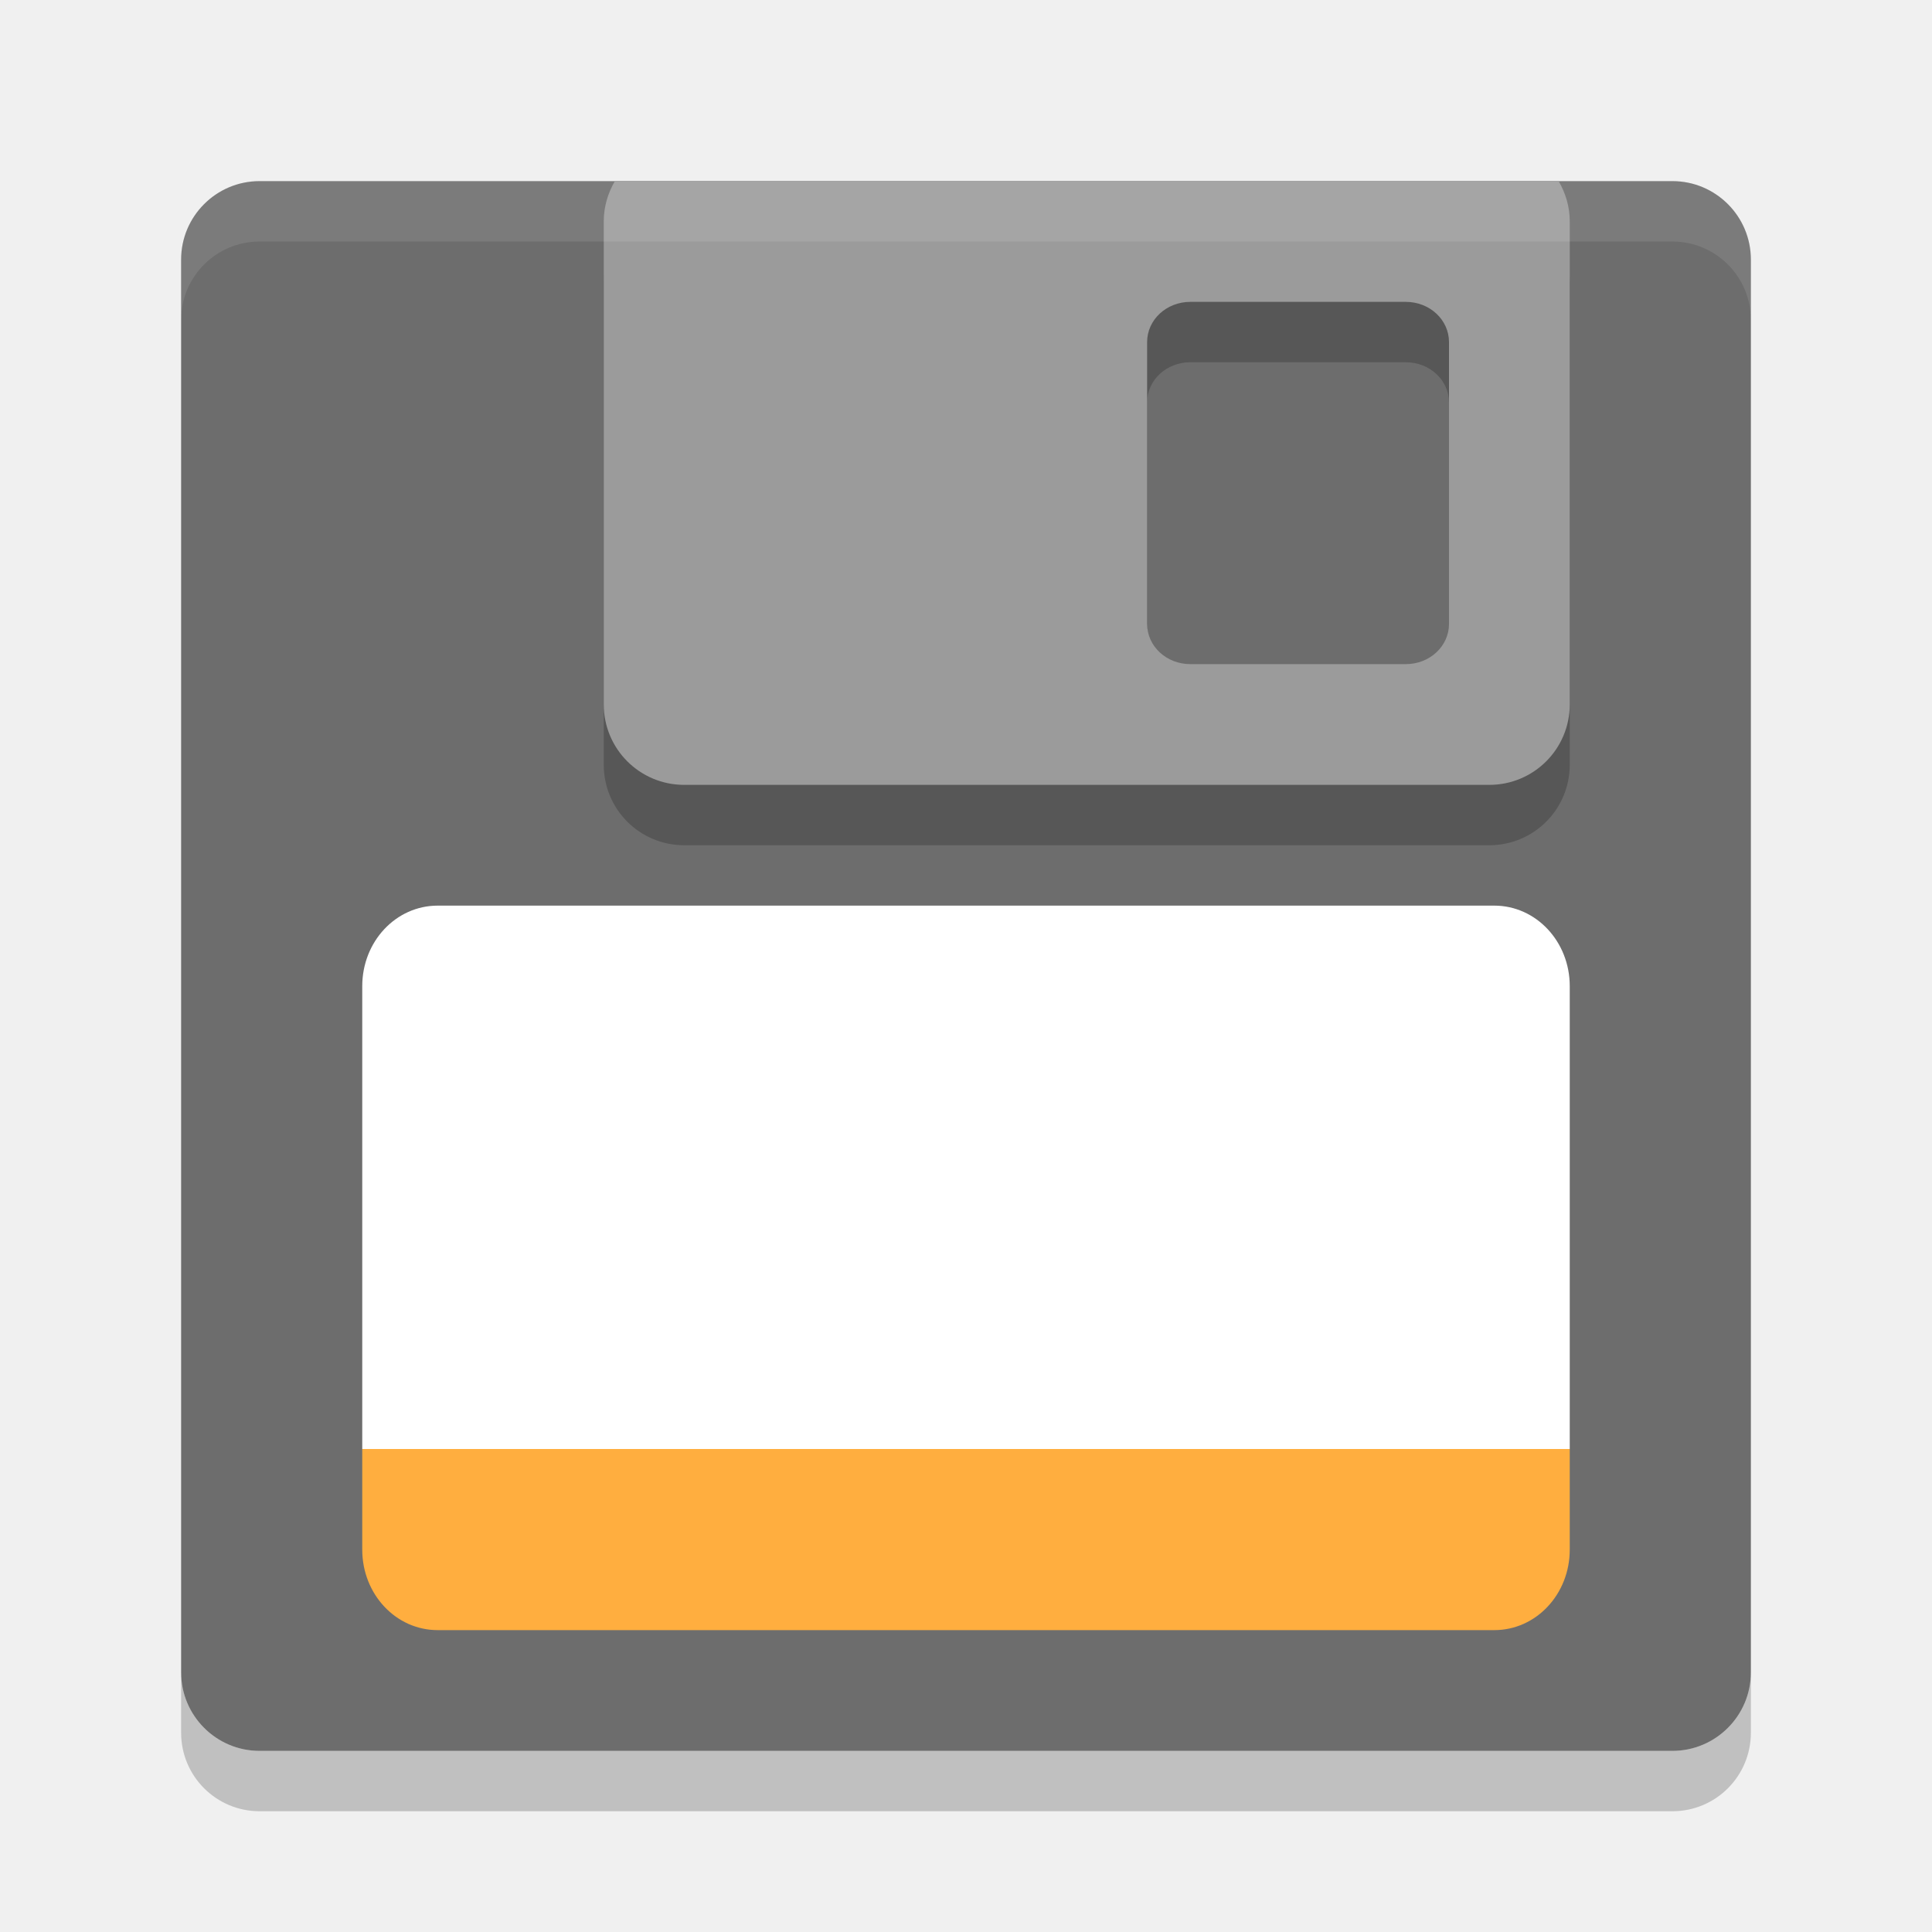
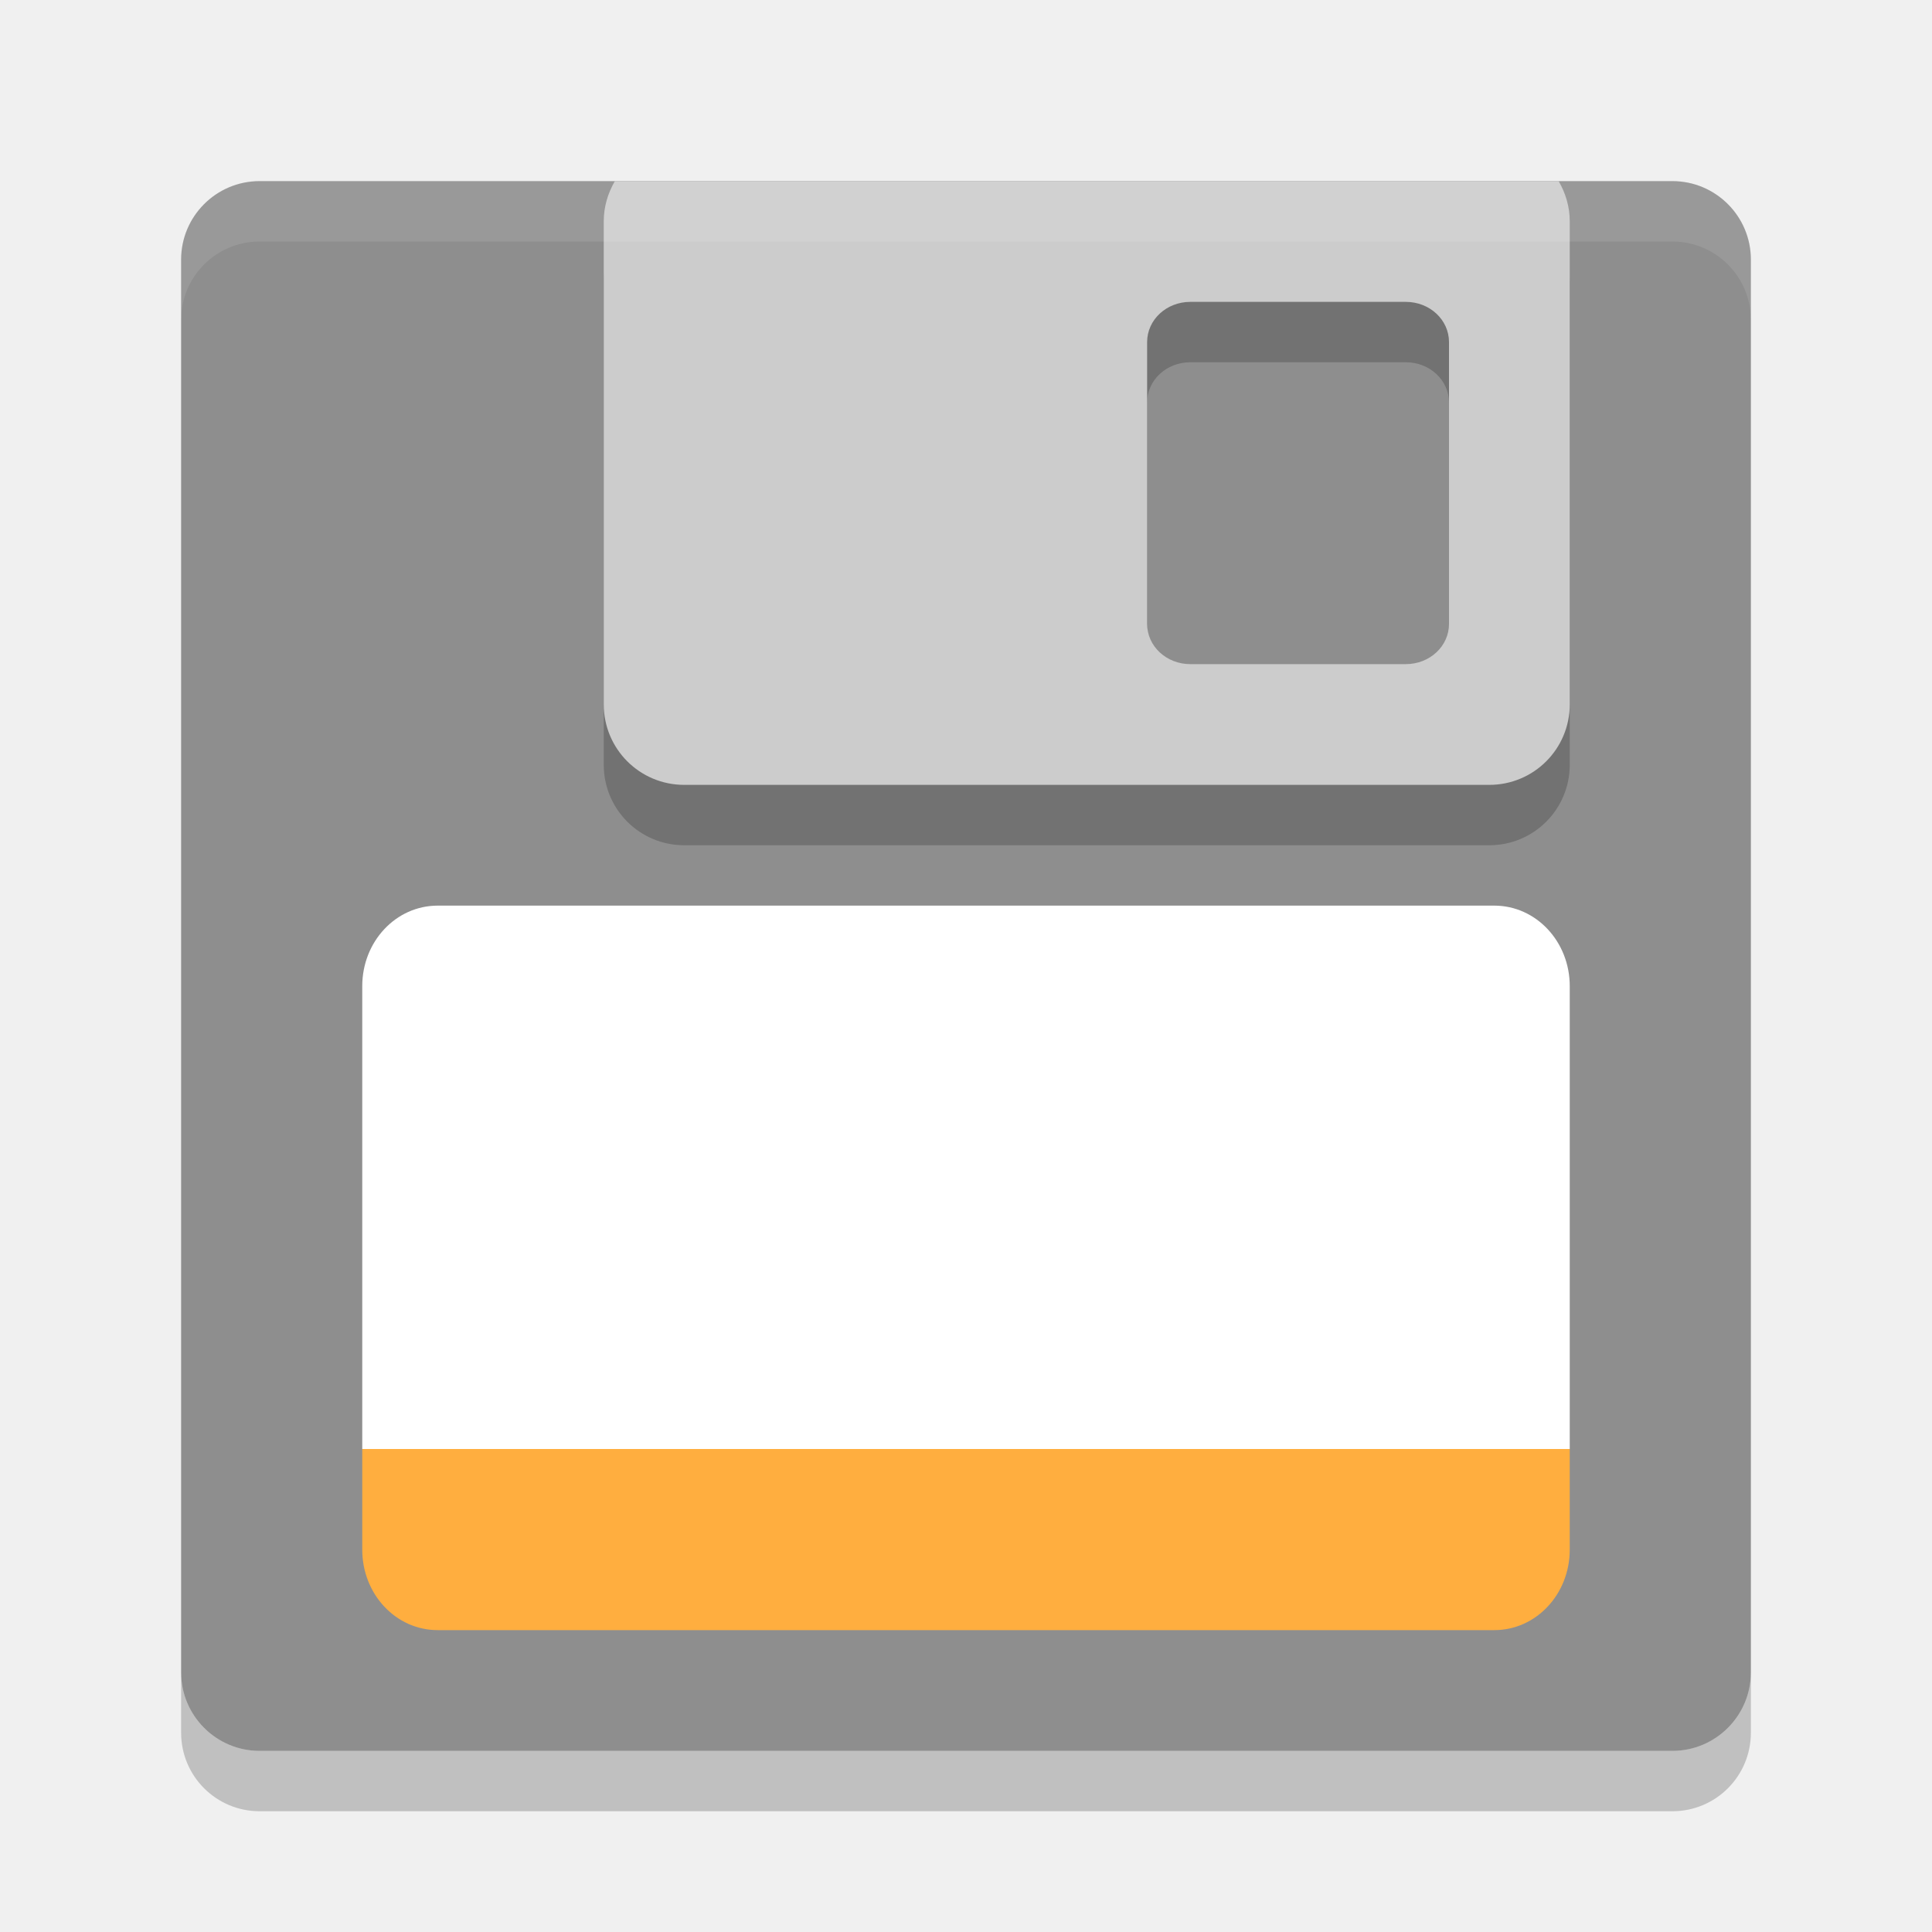
<svg xmlns="http://www.w3.org/2000/svg" height="32" width="32" version="1">
-   <rect ry="1.3" rx="1.3" transform="matrix(0,-1,-1,0,0,0)" height="26" width="26" y="-29" x="-29" fill="#6d6d6d" />
+   <rect ry="1.3" rx="1.3" transform="matrix(0,-1,-1,0,0,0)" height="26" width="26" y="-29" x="-29" fill="#8e8e8e" />
  <path opacity=".2" d="m3 27.699v1c0 0.72 0.581 1.301 1.301 1.301h23.398c0.72 0 1.301-0.581 1.301-1.301v-1c0 0.72-0.581 1.301-1.301 1.301h-23.398c-0.72 0-1.301-0.581-1.301-1.301z" />
  <path opacity=".2" d="m10.184 4c-0.114 0.197-0.184 0.421-0.184 0.666v8c0 0.739 0.595 1.334 1.334 1.334h13.332c0.739 0 1.334-0.595 1.334-1.334v-8c0-0.245-0.07-0.469-0.184-0.666h-15.632zm9.531 2h3.57c0.396 0 0.715 0.297 0.715 0.666v4.668c0 0.369-0.319 0.666-0.715 0.666h-3.57c-0.396 0-0.715-0.297-0.715-0.666v-4.668c0-0.369 0.319-0.666 0.715-0.666z" />
-   <path d="m10.184 3c-0.114 0.197-0.184 0.421-0.184 0.666v8c0 0.739 0.595 1.334 1.334 1.334h13.332c0.739 0 1.334-0.595 1.334-1.334v-8c0-0.245-0.07-0.469-0.184-0.666h-15.632zm9.531 2h3.57c0.396 0 0.715 0.297 0.715 0.666v4.668c0 0.369-0.319 0.666-0.715 0.666h-3.57c-0.396 0-0.715-0.297-0.715-0.666v-4.668c0-0.369 0.319-0.666 0.715-0.666z" fill="#9b9b9b" />
+   <path d="m10.184 3c-0.114 0.197-0.184 0.421-0.184 0.666v8c0 0.739 0.595 1.334 1.334 1.334h13.332c0.739 0 1.334-0.595 1.334-1.334v-8c0-0.245-0.07-0.469-0.184-0.666h-15.632zm9.531 2h3.57c0.396 0 0.715 0.297 0.715 0.666v4.668c0 0.369-0.319 0.666-0.715 0.666h-3.57c-0.396 0-0.715-0.297-0.715-0.666v-4.668c0-0.369 0.319-0.666 0.715-0.666z" fill="#cccccc" />
  <path fill="#fff" d="m7.25 15c-0.693 0-1.25 0.595-1.25 1.334v7.666h20v-7.666c0-0.739-0.558-1.334-1.25-1.334h-17.5zm-0.885 11.609c0.17 0.181 0.388 0.311 0.633 0.364-0.244-0.053-0.463-0.183-0.633-0.364zm19.27 0c-0.17 0.181-0.389 0.311-0.633 0.364 0.245-0.053 0.463-0.183 0.633-0.364z" />
  <path d="m26 24v1.667c0 0.738-0.558 1.333-1.25 1.333h-17.5c-0.693 0-1.25-0.595-1.25-1.333v-1.667z" fill="#ffae3f" />
  <path opacity=".1" d="m4.301 3c-0.72 0-1.301 0.581-1.301 1.301v1c0-0.72 0.581-1.301 1.301-1.301h23.398c0.72 0 1.301 0.581 1.301 1.301v-1c0-0.72-0.581-1.301-1.301-1.301h-23.398z" fill="#fff" />
</svg>
